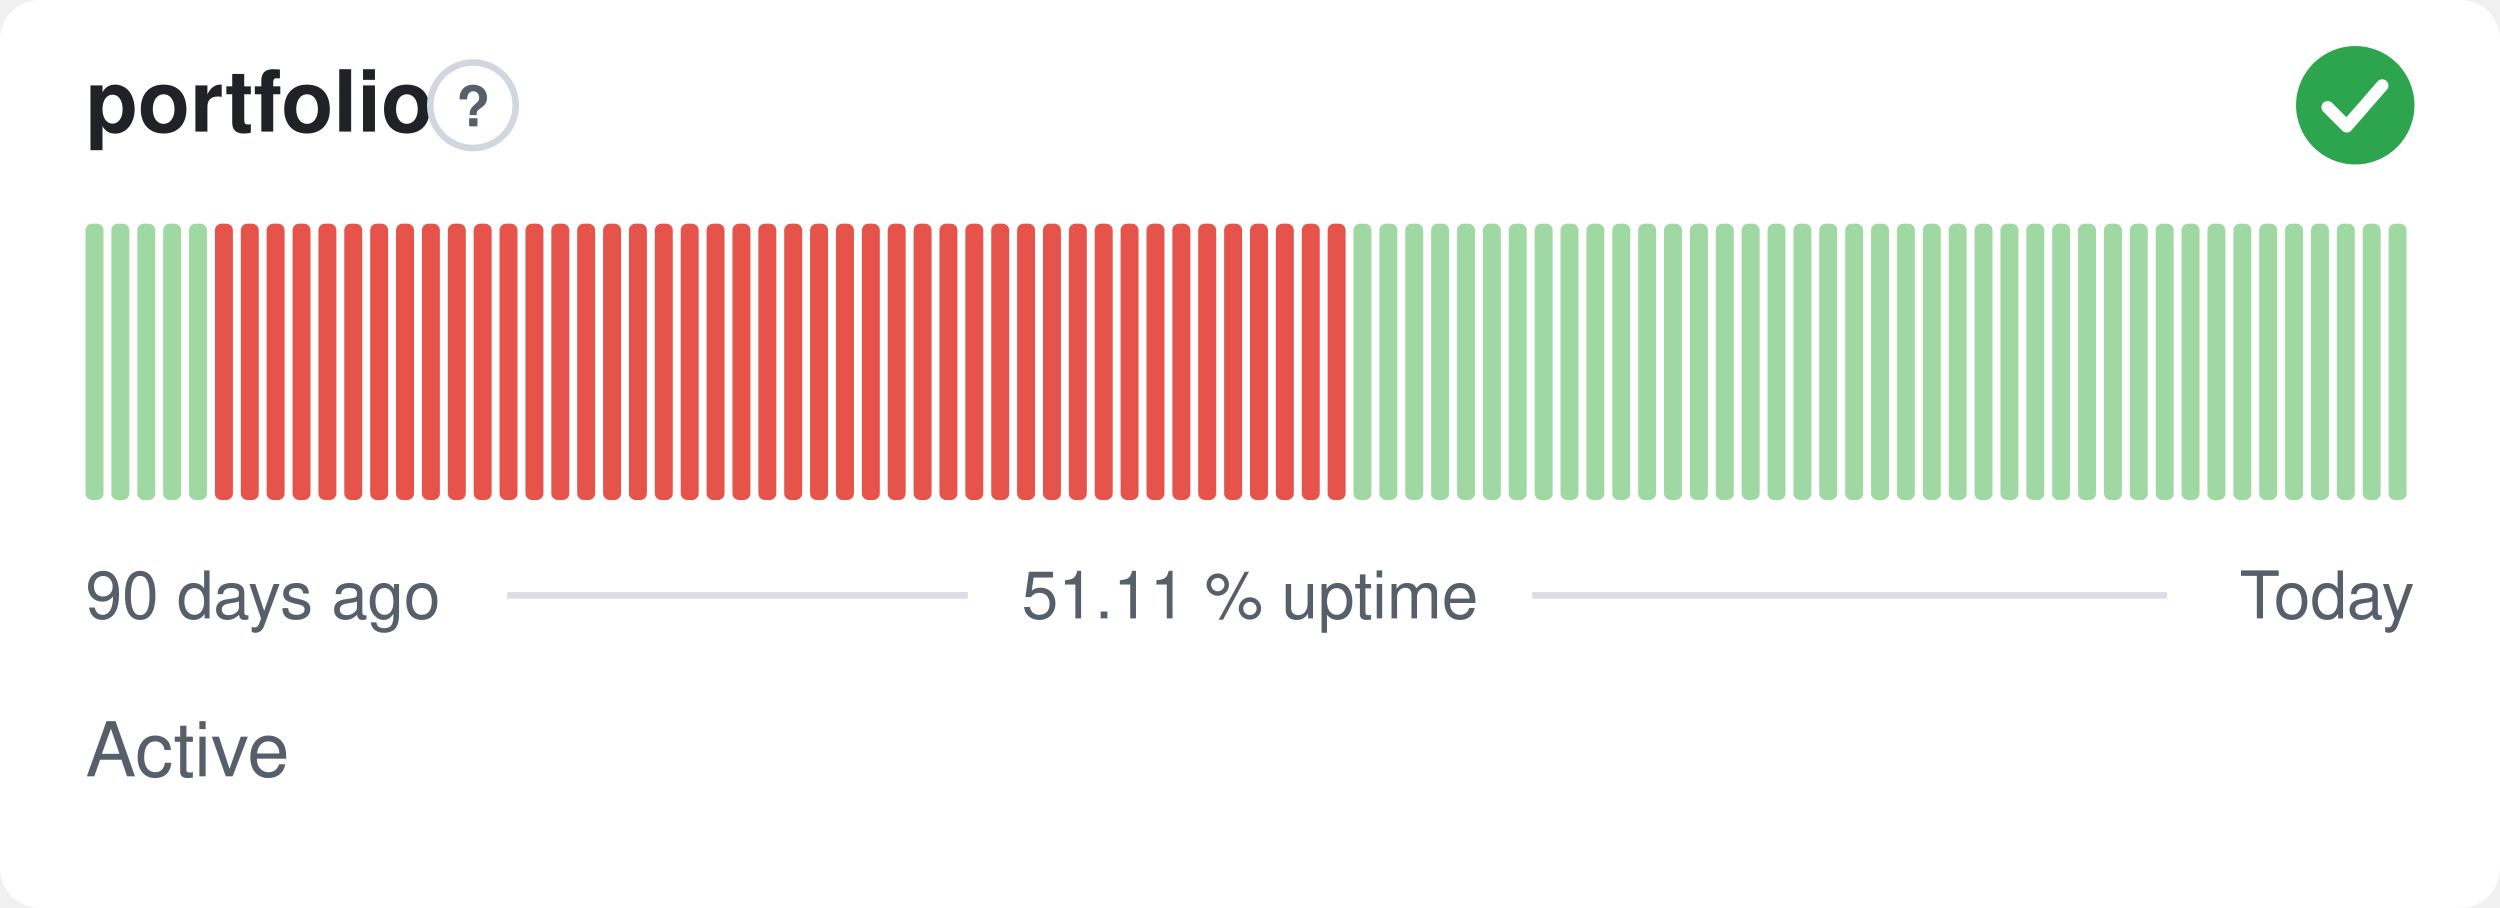
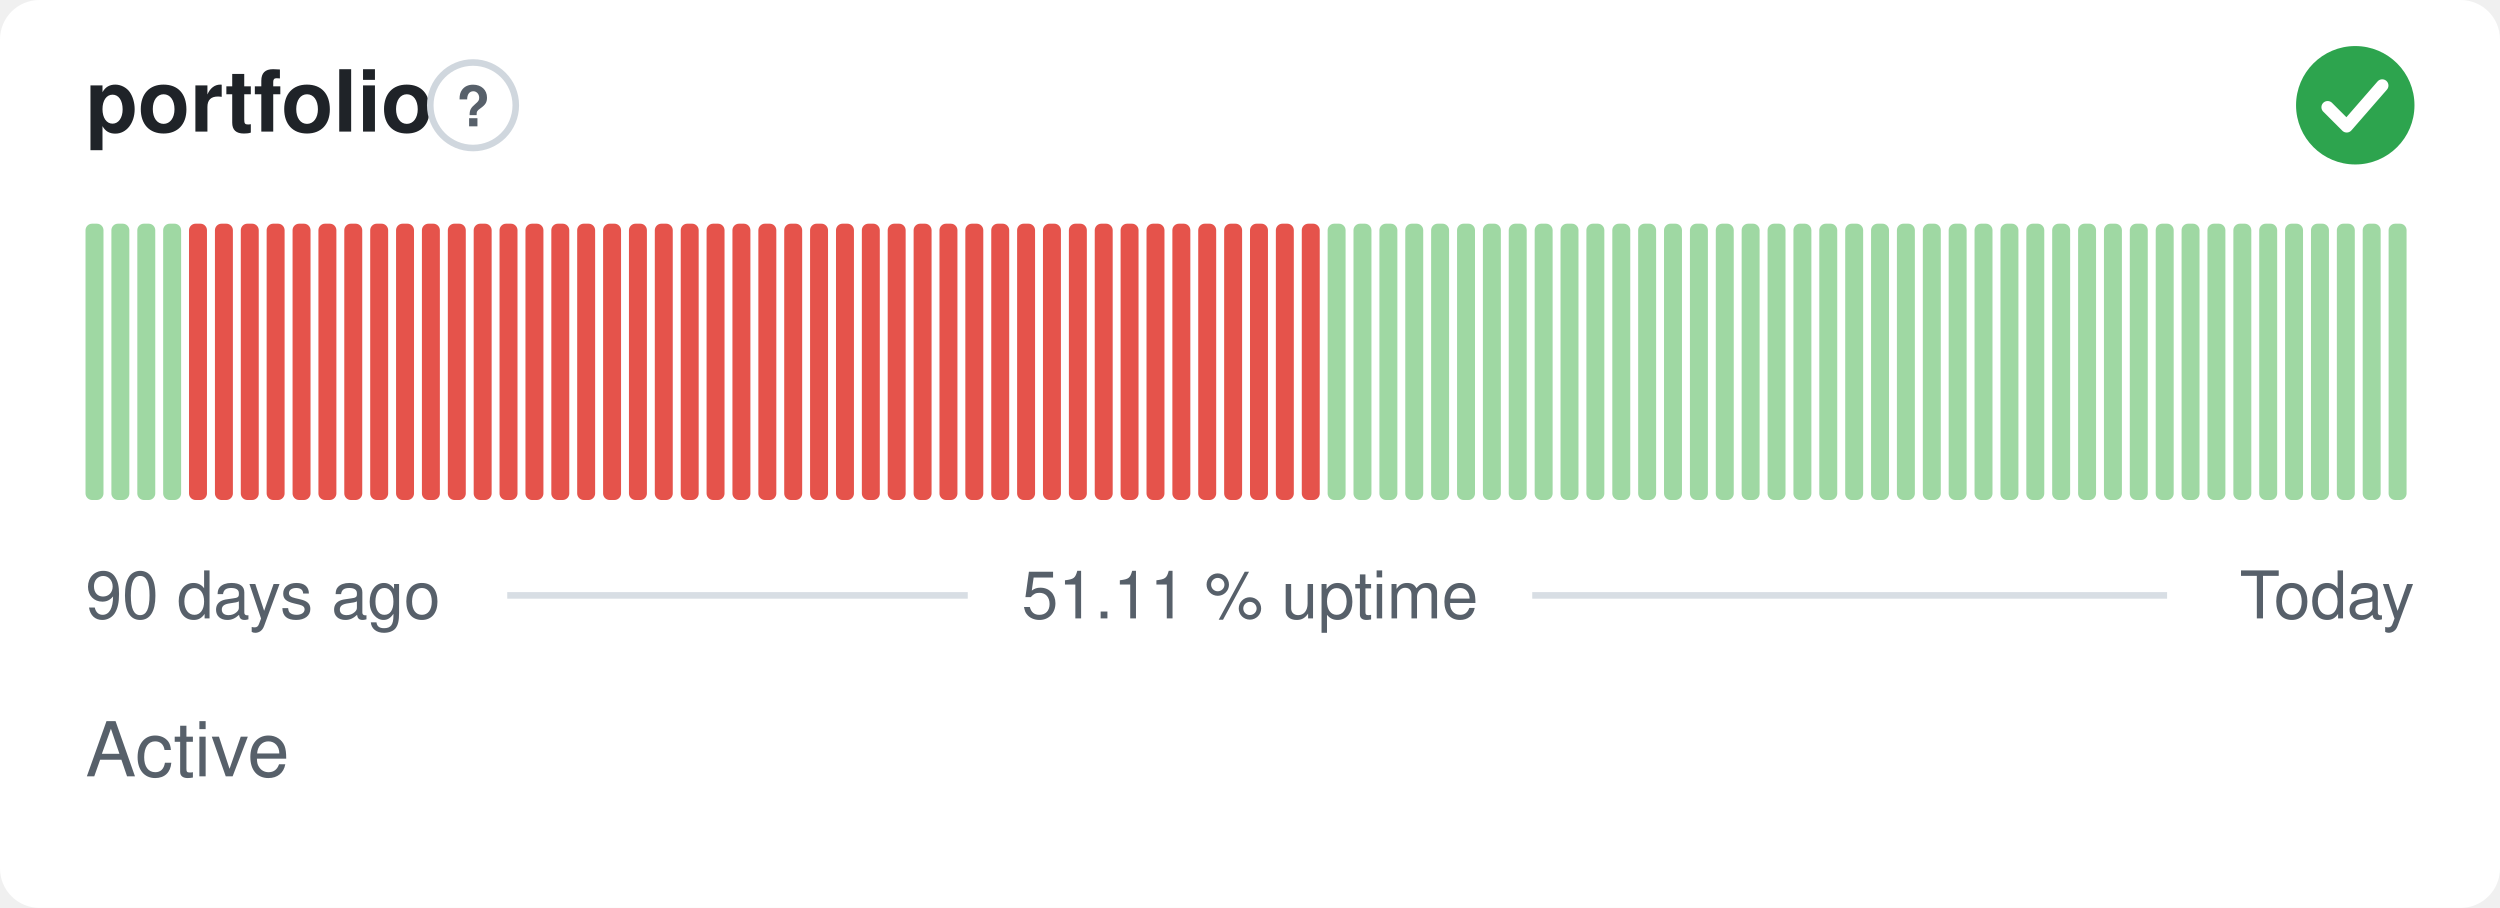
<svg xmlns="http://www.w3.org/2000/svg" width="380" height="138" viewBox="0 0 380 138" role="img" aria-label="portfolio: Active, 51.11 % uptime over the last 90 days" font-family="-apple-system,BlinkMacSystemFont,'Segoe UI',Helvetica,Arial,sans-serif">
  <style>
    @media (prefers-color-scheme: dark) {
      .bg { fill: #0d1117 }
      .title { fill: #e6edf3 }
      .muted { fill: #8b949e }
      .hint { stroke: #30363d }
      .rule { stroke: #30363d }
      .nodata { fill: #21262d }
    }
  </style>
  <rect class="bg" width="380" height="138" rx="6" fill="#ffffff" />
  <text class="title" x="13" y="20" font-size="13" font-weight="600" fill="#1f2328">portfolio</text>
  <circle class="hint" cx="71.9" cy="16" r="6.5" fill="none" stroke="#d0d7de" stroke-width="1" />
  <text class="muted" x="71.9" y="19.2" text-anchor="middle" font-size="8.5" font-weight="700" fill="#57606a">?</text>
  <circle cx="358" cy="16" r="9" fill="#2da44e" />
  <path d="M353.80 16.30l2.90 2.90 5.40 -6.20" fill="none" stroke="#fff" stroke-width="1.89" stroke-linecap="round" stroke-linejoin="round" />
  <rect x="13.00" y="34.00" width="2.73" height="42.00" rx="1" fill="#9fd8a3" />
  <rect x="16.93" y="34.00" width="2.73" height="42.00" rx="1" fill="#9fd8a3" />
  <rect x="20.87" y="34.00" width="2.73" height="42.00" rx="1" fill="#9fd8a3" />
  <rect x="24.80" y="34.00" width="2.73" height="42.00" rx="1" fill="#9fd8a3" />
-   <rect x="28.73" y="34.00" width="2.73" height="42.00" rx="1" fill="#9fd8a3" />
+   <rect x="28.73" y="34.00" width="2.73" height="42.00" rx="1" fill="#e5534b" />
  <rect x="32.67" y="34.00" width="2.73" height="42.00" rx="1" fill="#e5534b" />
  <rect x="36.60" y="34.00" width="2.73" height="42.00" rx="1" fill="#e5534b" />
  <rect x="40.53" y="34.00" width="2.73" height="42.00" rx="1" fill="#e5534b" />
  <rect x="44.47" y="34.00" width="2.73" height="42.00" rx="1" fill="#e5534b" />
  <rect x="48.40" y="34.00" width="2.73" height="42.00" rx="1" fill="#e5534b" />
  <rect x="52.33" y="34.00" width="2.73" height="42.00" rx="1" fill="#e5534b" />
  <rect x="56.27" y="34.00" width="2.73" height="42.00" rx="1" fill="#e5534b" />
  <rect x="60.20" y="34.00" width="2.73" height="42.00" rx="1" fill="#e5534b" />
  <rect x="64.13" y="34.00" width="2.73" height="42.00" rx="1" fill="#e5534b" />
  <rect x="68.07" y="34.00" width="2.73" height="42.00" rx="1" fill="#e5534b" />
  <rect x="72.00" y="34.00" width="2.73" height="42.00" rx="1" fill="#e5534b" />
  <rect x="75.93" y="34.00" width="2.73" height="42.00" rx="1" fill="#e5534b" />
  <rect x="79.87" y="34.00" width="2.73" height="42.00" rx="1" fill="#e5534b" />
  <rect x="83.80" y="34.00" width="2.73" height="42.00" rx="1" fill="#e5534b" />
  <rect x="87.73" y="34.00" width="2.73" height="42.00" rx="1" fill="#e5534b" />
  <rect x="91.67" y="34.00" width="2.73" height="42.00" rx="1" fill="#e5534b" />
  <rect x="95.60" y="34.00" width="2.73" height="42.00" rx="1" fill="#e5534b" />
  <rect x="99.53" y="34.00" width="2.73" height="42.00" rx="1" fill="#e5534b" />
  <rect x="103.47" y="34.00" width="2.73" height="42.00" rx="1" fill="#e5534b" />
  <rect x="107.40" y="34.00" width="2.73" height="42.00" rx="1" fill="#e5534b" />
  <rect x="111.33" y="34.00" width="2.73" height="42.00" rx="1" fill="#e5534b" />
  <rect x="115.27" y="34.00" width="2.73" height="42.00" rx="1" fill="#e5534b" />
  <rect x="119.20" y="34.00" width="2.73" height="42.00" rx="1" fill="#e5534b" />
  <rect x="123.13" y="34.00" width="2.73" height="42.00" rx="1" fill="#e5534b" />
  <rect x="127.07" y="34.00" width="2.73" height="42.00" rx="1" fill="#e5534b" />
  <rect x="131.00" y="34.00" width="2.73" height="42.00" rx="1" fill="#e5534b" />
  <rect x="134.93" y="34.00" width="2.73" height="42.00" rx="1" fill="#e5534b" />
  <rect x="138.87" y="34.00" width="2.73" height="42.00" rx="1" fill="#e5534b" />
  <rect x="142.80" y="34.00" width="2.73" height="42.00" rx="1" fill="#e5534b" />
  <rect x="146.73" y="34.00" width="2.73" height="42.00" rx="1" fill="#e5534b" />
  <rect x="150.67" y="34.00" width="2.73" height="42.00" rx="1" fill="#e5534b" />
  <rect x="154.60" y="34.00" width="2.73" height="42.00" rx="1" fill="#e5534b" />
  <rect x="158.53" y="34.00" width="2.73" height="42.00" rx="1" fill="#e5534b" />
  <rect x="162.47" y="34.00" width="2.73" height="42.00" rx="1" fill="#e5534b" />
  <rect x="166.40" y="34.00" width="2.73" height="42.00" rx="1" fill="#e5534b" />
  <rect x="170.33" y="34.00" width="2.73" height="42.00" rx="1" fill="#e5534b" />
  <rect x="174.27" y="34.00" width="2.73" height="42.00" rx="1" fill="#e5534b" />
  <rect x="178.20" y="34.00" width="2.73" height="42.00" rx="1" fill="#e5534b" />
  <rect x="182.13" y="34.00" width="2.73" height="42.00" rx="1" fill="#e5534b" />
  <rect x="186.07" y="34.00" width="2.73" height="42.00" rx="1" fill="#e5534b" />
  <rect x="190.00" y="34.00" width="2.73" height="42.00" rx="1" fill="#e5534b" />
  <rect x="193.93" y="34.00" width="2.73" height="42.00" rx="1" fill="#e5534b" />
  <rect x="197.87" y="34.00" width="2.73" height="42.00" rx="1" fill="#e5534b" />
-   <rect x="201.80" y="34.00" width="2.73" height="42.00" rx="1" fill="#e5534b" />
+   <rect x="201.80" y="34.00" width="2.73" height="42.00" rx="1" fill="#9fd8a3" />
  <rect x="205.73" y="34.00" width="2.73" height="42.00" rx="1" fill="#9fd8a3" />
  <rect x="209.67" y="34.00" width="2.73" height="42.00" rx="1" fill="#9fd8a3" />
  <rect x="213.60" y="34.00" width="2.73" height="42.00" rx="1" fill="#9fd8a3" />
  <rect x="217.53" y="34.00" width="2.73" height="42.00" rx="1" fill="#9fd8a3" />
  <rect x="221.47" y="34.00" width="2.73" height="42.00" rx="1" fill="#9fd8a3" />
  <rect x="225.40" y="34.00" width="2.73" height="42.00" rx="1" fill="#9fd8a3" />
  <rect x="229.33" y="34.00" width="2.73" height="42.00" rx="1" fill="#9fd8a3" />
  <rect x="233.27" y="34.00" width="2.73" height="42.00" rx="1" fill="#9fd8a3" />
  <rect x="237.20" y="34.00" width="2.73" height="42.00" rx="1" fill="#9fd8a3" />
  <rect x="241.13" y="34.00" width="2.73" height="42.00" rx="1" fill="#9fd8a3" />
  <rect x="245.07" y="34.00" width="2.73" height="42.00" rx="1" fill="#9fd8a3" />
  <rect x="249.00" y="34.00" width="2.73" height="42.00" rx="1" fill="#9fd8a3" />
  <rect x="252.93" y="34.00" width="2.73" height="42.00" rx="1" fill="#9fd8a3" />
  <rect x="256.87" y="34.00" width="2.73" height="42.00" rx="1" fill="#9fd8a3" />
  <rect x="260.80" y="34.00" width="2.73" height="42.00" rx="1" fill="#9fd8a3" />
  <rect x="264.73" y="34.00" width="2.73" height="42.00" rx="1" fill="#9fd8a3" />
  <rect x="268.67" y="34.00" width="2.73" height="42.00" rx="1" fill="#9fd8a3" />
  <rect x="272.60" y="34.00" width="2.73" height="42.00" rx="1" fill="#9fd8a3" />
  <rect x="276.53" y="34.00" width="2.73" height="42.00" rx="1" fill="#9fd8a3" />
  <rect x="280.47" y="34.00" width="2.73" height="42.00" rx="1" fill="#9fd8a3" />
  <rect x="284.40" y="34.00" width="2.73" height="42.00" rx="1" fill="#9fd8a3" />
  <rect x="288.33" y="34.00" width="2.73" height="42.00" rx="1" fill="#9fd8a3" />
  <rect x="292.27" y="34.00" width="2.73" height="42.00" rx="1" fill="#9fd8a3" />
  <rect x="296.20" y="34.00" width="2.73" height="42.00" rx="1" fill="#9fd8a3" />
  <rect x="300.13" y="34.00" width="2.73" height="42.00" rx="1" fill="#9fd8a3" />
  <rect x="304.07" y="34.00" width="2.73" height="42.00" rx="1" fill="#9fd8a3" />
  <rect x="308.00" y="34.00" width="2.73" height="42.00" rx="1" fill="#9fd8a3" />
  <rect x="311.93" y="34.00" width="2.73" height="42.00" rx="1" fill="#9fd8a3" />
  <rect x="315.87" y="34.00" width="2.73" height="42.00" rx="1" fill="#9fd8a3" />
  <rect x="319.80" y="34.00" width="2.73" height="42.00" rx="1" fill="#9fd8a3" />
  <rect x="323.73" y="34.00" width="2.73" height="42.00" rx="1" fill="#9fd8a3" />
  <rect x="327.67" y="34.00" width="2.73" height="42.00" rx="1" fill="#9fd8a3" />
  <rect x="331.60" y="34.00" width="2.73" height="42.00" rx="1" fill="#9fd8a3" />
  <rect x="335.53" y="34.00" width="2.73" height="42.00" rx="1" fill="#9fd8a3" />
  <rect x="339.47" y="34.00" width="2.73" height="42.00" rx="1" fill="#9fd8a3" />
  <rect x="343.40" y="34.00" width="2.73" height="42.00" rx="1" fill="#9fd8a3" />
  <rect x="347.33" y="34.00" width="2.73" height="42.00" rx="1" fill="#9fd8a3" />
  <rect x="351.27" y="34.00" width="2.73" height="42.00" rx="1" fill="#9fd8a3" />
  <rect x="355.20" y="34.00" width="2.73" height="42.00" rx="1" fill="#9fd8a3" />
  <rect x="359.13" y="34.00" width="2.73" height="42.00" rx="1" fill="#9fd8a3" />
  <rect x="363.07" y="34.00" width="2.73" height="42.00" rx="1" fill="#9fd8a3" />
  <text class="muted" x="13" y="94" font-size="10" fill="#57606a">90 days ago</text>
  <text class="muted" x="190" y="94" text-anchor="middle" font-size="10" fill="#57606a">51.11 % uptime</text>
  <text class="muted" x="367" y="94" text-anchor="end" font-size="10" fill="#57606a">Today</text>
  <line class="rule" x1="77.1" y1="90.5" x2="147.1" y2="90.5" stroke="#d8dee4" stroke-width="1" />
  <line class="rule" x1="232.9" y1="90.5" x2="329.4" y2="90.5" stroke="#d8dee4" stroke-width="1" />
  <text class="muted" x="13" y="118" font-size="11.5" fill="#57606a">Active</text>
</svg>
